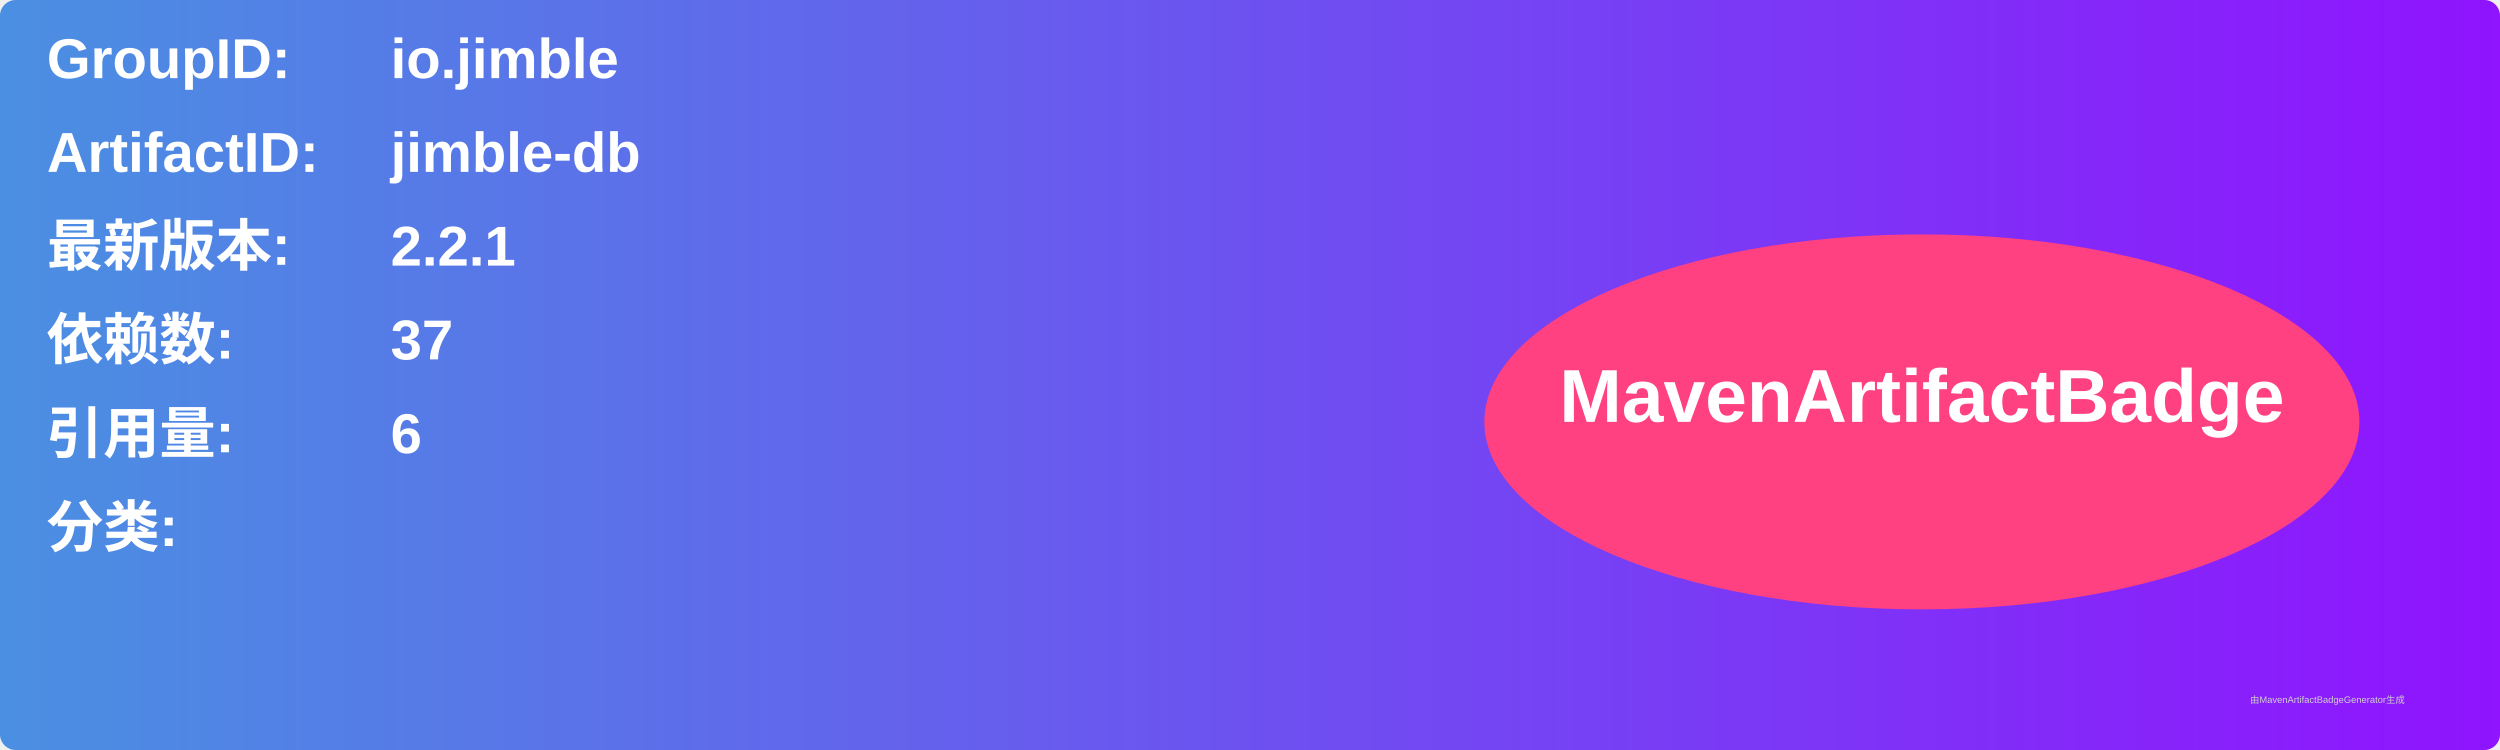
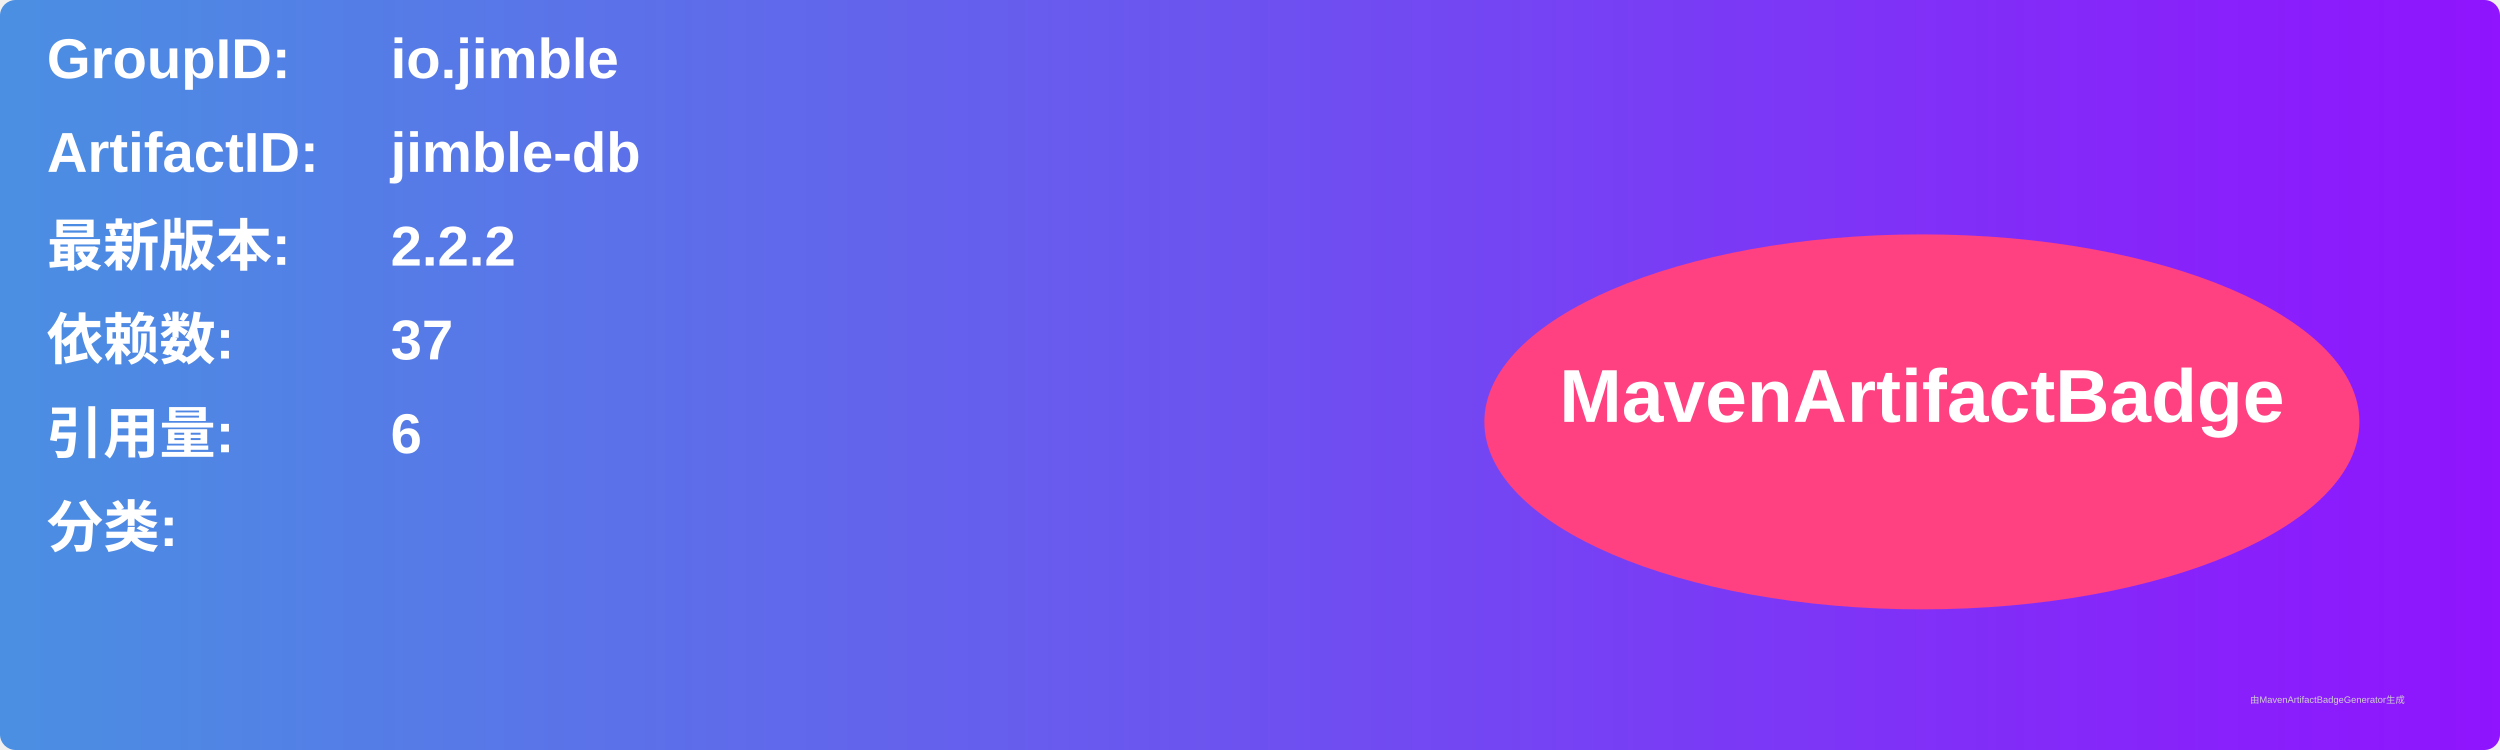
<svg xmlns="http://www.w3.org/2000/svg" width="800" height="240" viewBox="0 0 800 240">
  <linearGradient id="grad" x1="0%" y1="0%" x2="100%" y2="0%">
    <stop offset="0%" stop-color="#4a90e2" />
    <stop offset="100%" stop-color="#9013fe" />
  </linearGradient>
  <rect width="100%" height="100%" rx="5" ry="5" fill="url(#grad)" />
  <g transform="translate(15, 15)">
    <text x="0" y="10" font-family="Arial" font-size="18" fill="white" font-weight="bold" width="260">GroupID:</text>
    <text x="110" y="10" font-family="Arial" font-size="18" fill="white" font-weight="bold" width="460">io.jimble</text>
    <text x="0" y="40" font-family="Arial" font-size="18" fill="white" font-weight="bold" width="260">ArtifactID:</text>
    <text x="110" y="40" font-family="Arial" font-size="18" fill="white" font-weight="bold" width="460">jimble-db</text>
    <text x="0" y="70" font-family="Arial" font-size="18" fill="white" font-weight="bold">最新版本:</text>
    <text x="110" y="70" font-family="Arial" font-size="18" fill="white" font-weight="bold">
-       <tspan font-weight="bold">2.2.1</tspan>
+       <tspan font-weight="bold">2.2.2</tspan>
    </text>
    <text x="0" y="100" font-family="Arial" font-size="18" fill="white" font-weight="bold">依赖数: </text>
    <text x="110" y="100" font-family="Arial" font-size="18" fill="white">
      <tspan font-weight="bold">37</tspan>
    </text>
    <text x="0" y="130" font-family="Arial" font-size="18" fill="white" font-weight="bold">引用量: </text>
    <text x="110" y="130" font-family="Arial" font-size="18" fill="white">
      <tspan font-weight="bold">6</tspan>
    </text>
    <text x="0" y="160" font-family="Arial" font-size="18" fill="white" font-weight="bold">分类:</text>
    <text x="10" y="190" font-family="Arial" font-size="10" fill="white">
      <tspan font-weight="bold" />
    </text>
    <ellipse cx="600" cy="120" rx="140" ry="60" fill="#ff4081" />
    <text x="600" y="120" text-anchor="middle" font-family="Arial" font-size="24" fill="white" font-weight="bold">MavenArtifactBadge</text>
  </g>
  <text x="720" y="225" font-family="Arial" font-size="3" fill="#d0d0d0">由MavenArtifactBadgeGenerator生成</text>
</svg>
